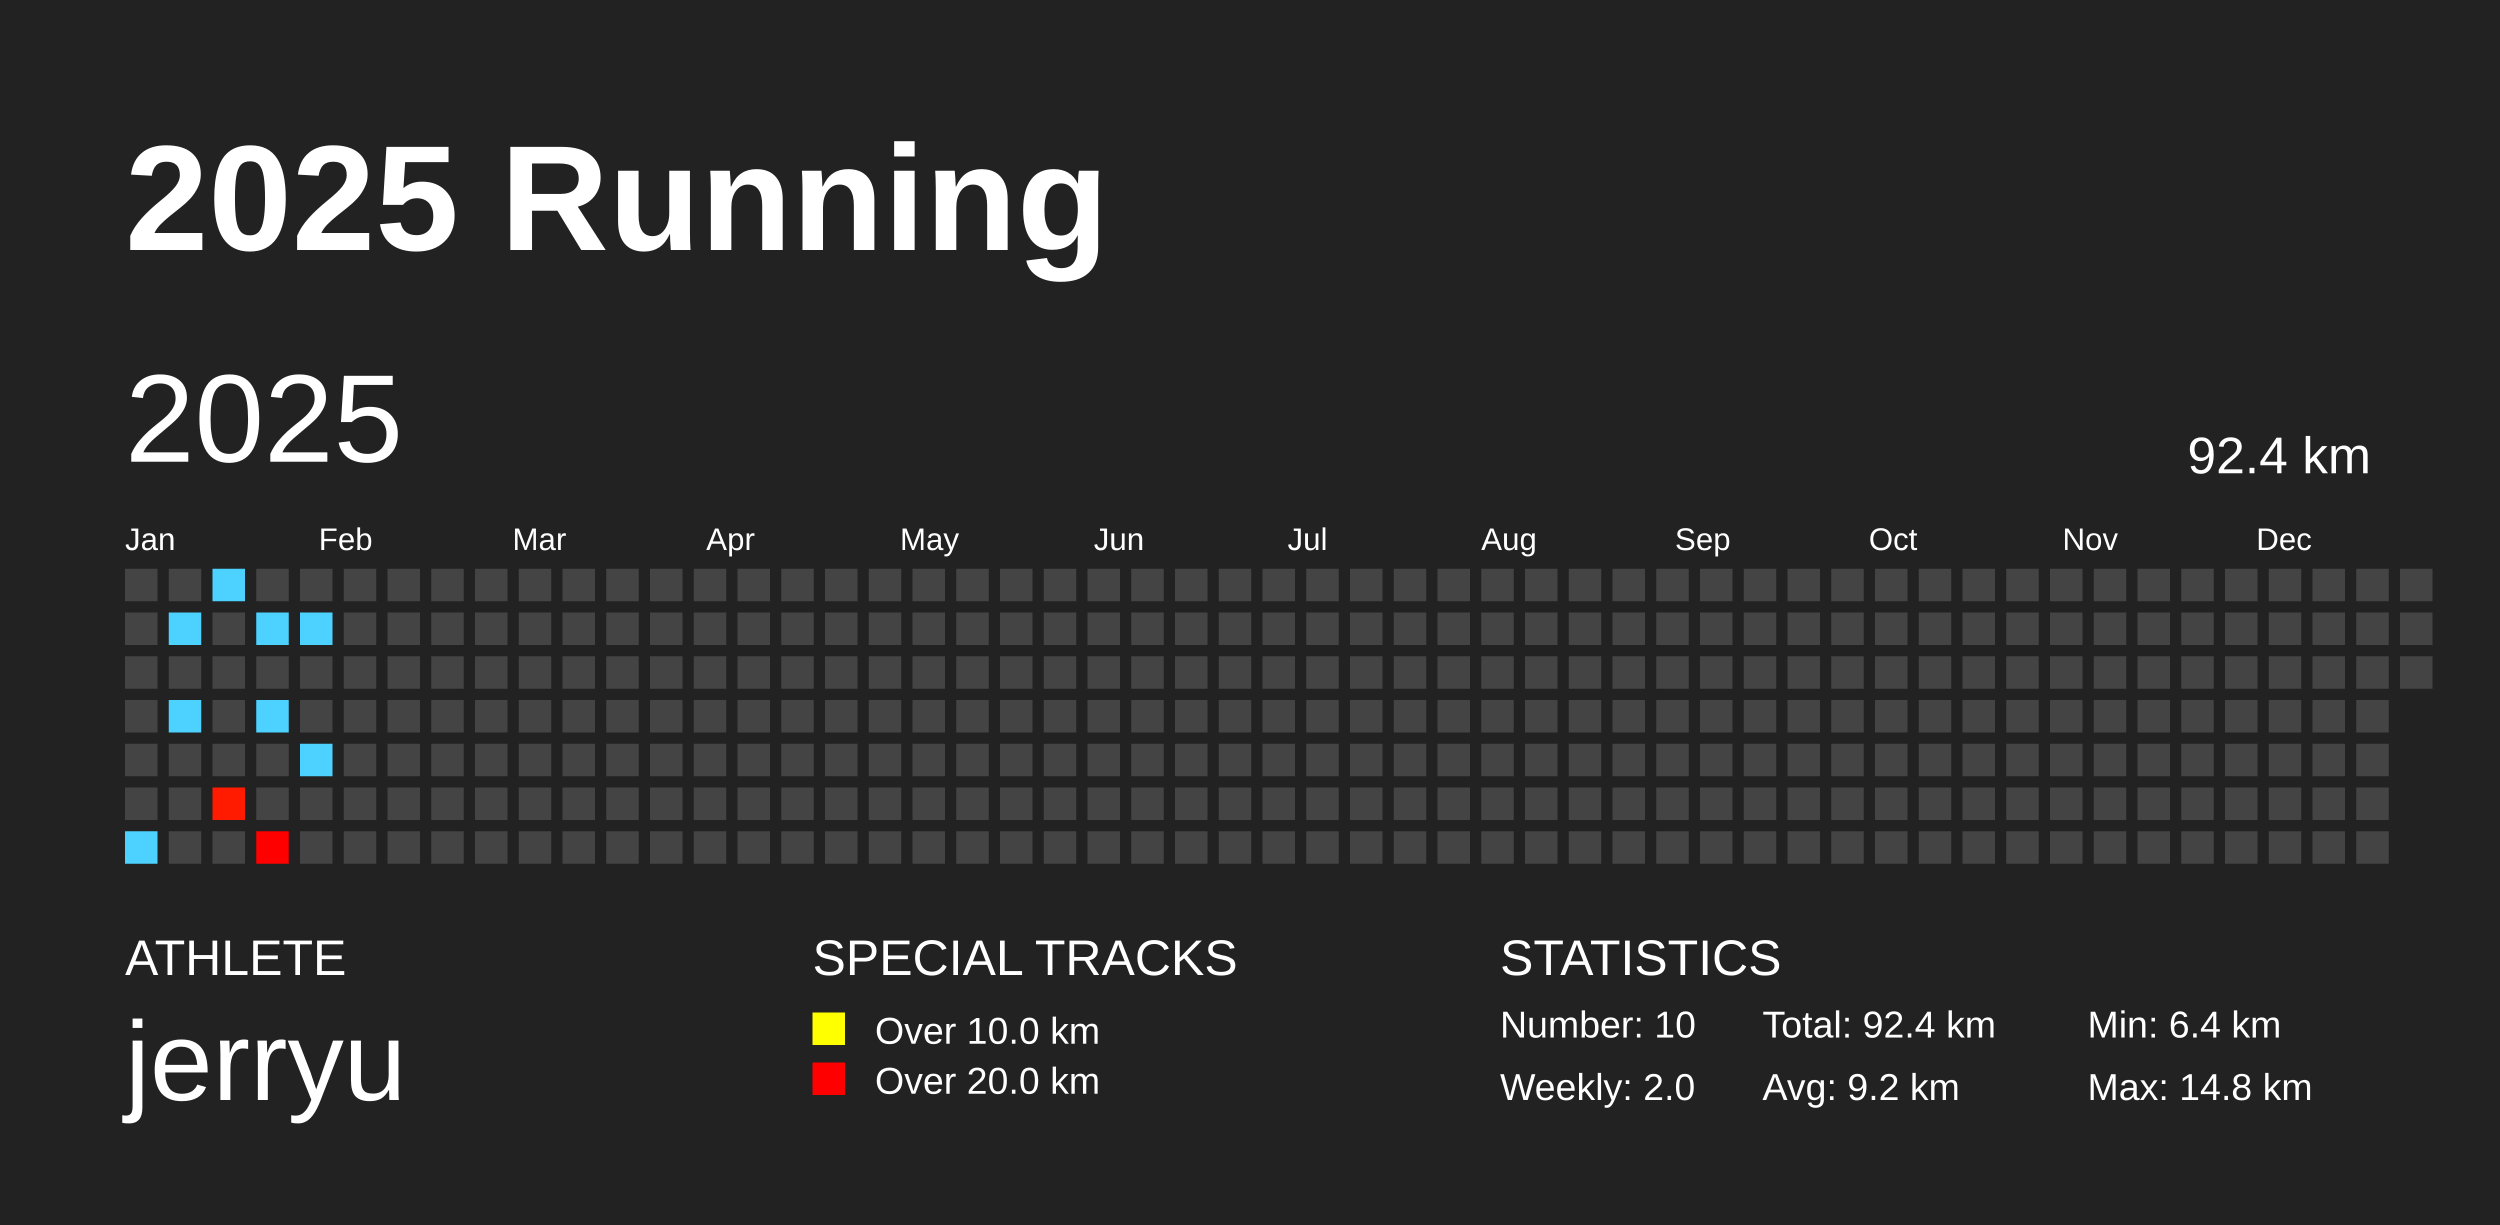
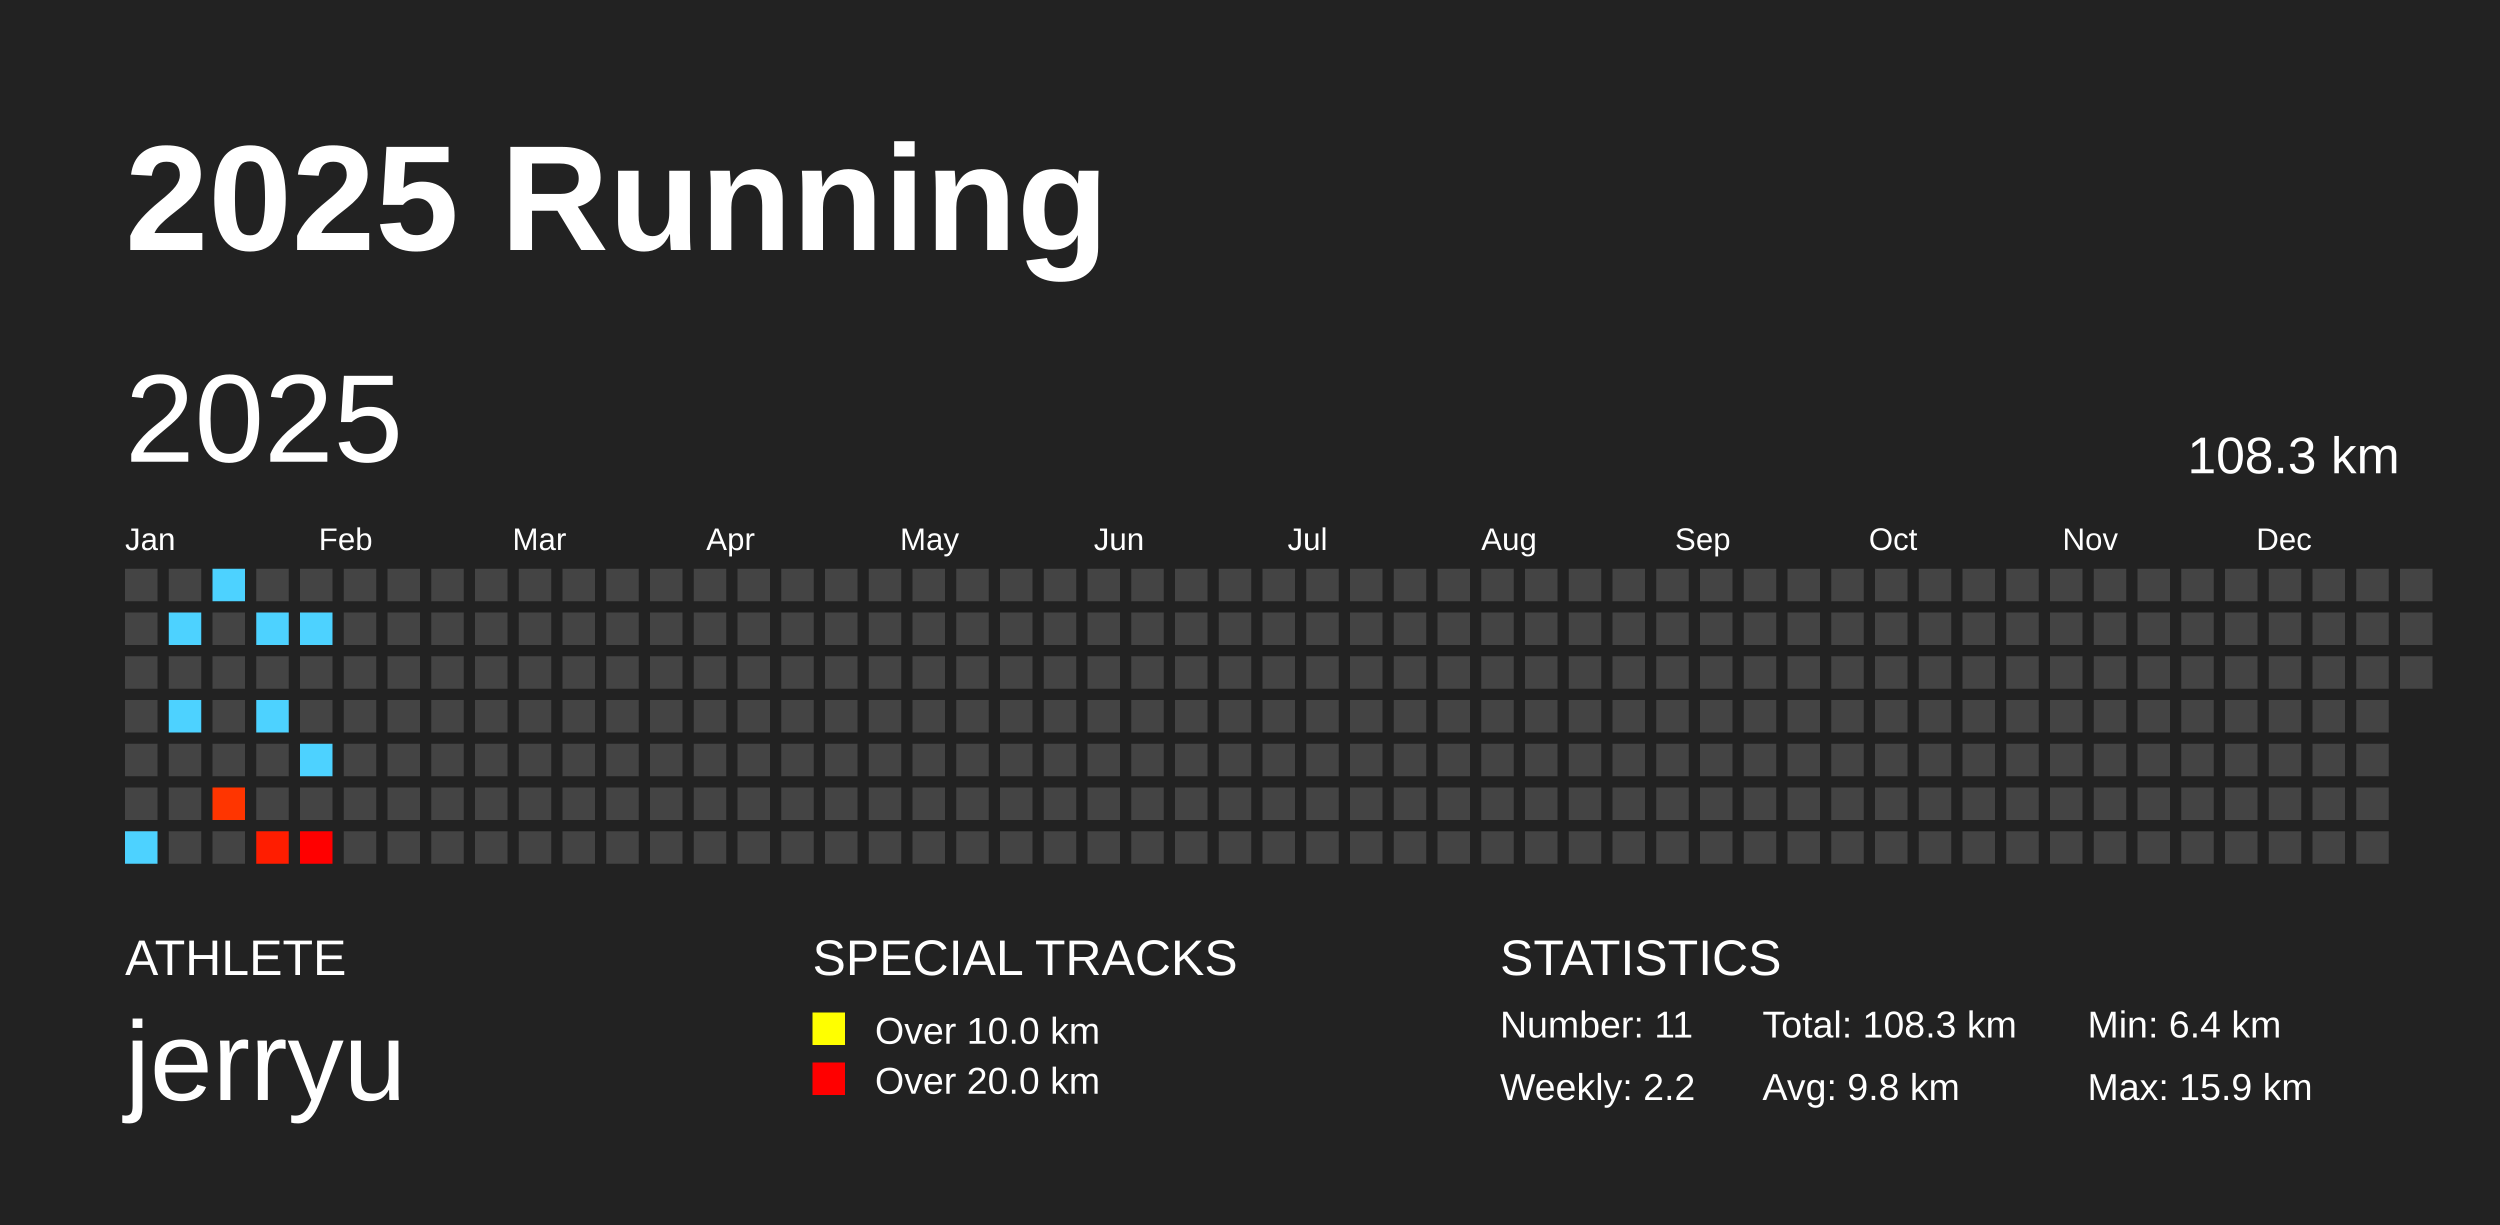
<svg xmlns="http://www.w3.org/2000/svg" baseProfile="full" height="98mm" version="1.1" viewBox="0,0,200,98" width="200mm">
  <defs />
  <rect fill="#222222" height="98" width="200" x="0" y="0" />
  <text fill="#FFFFFF" style="font-size:12px; font-family:Arial; font-weight:bold;" x="10" y="20">2025 Running</text>
  <text fill="#FFFFFF" style="font-size:4px; font-family:Arial" x="10" y="78">ATHLETE</text>
  <text fill="#FFFFFF" style="font-size:9px; font-family:Arial" x="10" y="88">jerryu</text>
  <text fill="#FFFFFF" style="font-size:4px; font-family:Arial" x="65" y="78">SPECIAL TRACKS</text>
  <rect fill="yellow" height="2.6" width="2.6" x="65" y="81" />
  <text fill="#FFFFFF" style="font-size:3px; font-family:Arial" x="70" y="83.5">Over 10.0 km</text>
  <rect fill="red" height="2.6" width="2.6" x="65" y="85" />
  <text fill="#FFFFFF" style="font-size:3px; font-family:Arial" x="70" y="87.5">Over 20.0 km</text>
  <text fill="#FFFFFF" style="font-size:4px; font-family:Arial" x="120" y="78">STATISTICS</text>
-   <text fill="#FFFFFF" style="font-size:3px; font-family:Arial" x="120" y="83">Number: 10</text>
-   <text fill="#FFFFFF" style="font-size:3px; font-family:Arial" x="120" y="88">Weekly: 2.0</text>
-   <text fill="#FFFFFF" style="font-size:3px; font-family:Arial" x="141" y="83">Total: 92.4 km</text>
-   <text fill="#FFFFFF" style="font-size:3px; font-family:Arial" x="141" y="88">Avg: 9.2 km</text>
+   <text fill="#FFFFFF" style="font-size:3px; font-family:Arial" x="120" y="83">Number: 11</text>
+   <text fill="#FFFFFF" style="font-size:3px; font-family:Arial" x="120" y="88">Weekly: 2.2</text>
+   <text fill="#FFFFFF" style="font-size:3px; font-family:Arial" x="141" y="83">Total: 108.3 km</text>
+   <text fill="#FFFFFF" style="font-size:3px; font-family:Arial" x="141" y="88">Avg: 9.8 km</text>
  <text fill="#FFFFFF" style="font-size:3px; font-family:Arial" x="167" y="83">Min: 6.4 km</text>
-   <text fill="#FFFFFF" style="font-size:3px; font-family:Arial" x="167" y="88">Max: 14.8 km</text>
+   <text fill="#FFFFFF" style="font-size:3px; font-family:Arial" x="167" y="88">Max: 15.9 km</text>
  <text dominant-baseline="hanging" fill="#FFFFFF" style="font-size:10.0px; font-family:Arial;" x="10" y="30">2025</text>
-   <text dominant-baseline="hanging" fill="#FFFFFF" style="font-size:4.125px; font-family:Arial;" x="175" y="35">92.4 km</text>
+   <text dominant-baseline="hanging" fill="#FFFFFF" style="font-size:4.125px; font-family:Arial;" x="175" y="35">108.3 km</text>
  <text fill="#FFFFFF" style="font-size:2.5px; font-family:Arial" x="10.0" y="44">Jan</text>
  <text fill="#FFFFFF" style="font-size:2.5px; font-family:Arial" x="25.5" y="44">Feb</text>
  <text fill="#FFFFFF" style="font-size:2.5px; font-family:Arial" x="41.0" y="44">Mar</text>
  <text fill="#FFFFFF" style="font-size:2.5px; font-family:Arial" x="56.5" y="44">Apr</text>
  <text fill="#FFFFFF" style="font-size:2.5px; font-family:Arial" x="72.0" y="44">May</text>
  <text fill="#FFFFFF" style="font-size:2.5px; font-family:Arial" x="87.5" y="44">Jun</text>
  <text fill="#FFFFFF" style="font-size:2.5px; font-family:Arial" x="103.0" y="44">Jul</text>
  <text fill="#FFFFFF" style="font-size:2.5px; font-family:Arial" x="118.5" y="44">Aug</text>
  <text fill="#FFFFFF" style="font-size:2.5px; font-family:Arial" x="134.0" y="44">Sep</text>
  <text fill="#FFFFFF" style="font-size:2.5px; font-family:Arial" x="149.5" y="44">Oct</text>
  <text fill="#FFFFFF" style="font-size:2.5px; font-family:Arial" x="165.0" y="44">Nov</text>
  <text fill="#FFFFFF" style="font-size:2.5px; font-family:Arial" x="180.5" y="44">Dec</text>
  <rect fill="#444444" height="2.6" width="2.6" x="10.0" y="45.5" />
  <rect fill="#444444" height="2.6" width="2.6" x="10.0" y="49.0" />
  <rect fill="#444444" height="2.6" width="2.6" x="10.0" y="52.5" />
  <rect fill="#444444" height="2.6" width="2.6" x="10.0" y="56.0" />
  <rect fill="#444444" height="2.6" width="2.6" x="10.0" y="59.5" />
  <rect fill="#444444" height="2.6" width="2.6" x="10.0" y="63.0" />
  <rect fill="#4dd2ff" height="2.6" width="2.6" x="10.0" y="66.5" />
  <rect fill="#444444" height="2.6" width="2.6" x="13.5" y="45.5" />
  <rect fill="#4dd2ff" height="2.6" width="2.6" x="13.5" y="49.0" />
  <rect fill="#444444" height="2.6" width="2.6" x="13.5" y="52.5" />
  <rect fill="#4dd2ff" height="2.6" width="2.6" x="13.5" y="56.0" />
  <rect fill="#444444" height="2.6" width="2.6" x="13.5" y="59.5" />
  <rect fill="#444444" height="2.6" width="2.6" x="13.5" y="63.0" />
  <rect fill="#444444" height="2.6" width="2.6" x="13.5" y="66.5" />
  <rect fill="#4dd2ff" height="2.6" width="2.6" x="17.0" y="45.5" />
  <rect fill="#444444" height="2.6" width="2.6" x="17.0" y="49.0" />
  <rect fill="#444444" height="2.6" width="2.6" x="17.0" y="52.5" />
  <rect fill="#444444" height="2.6" width="2.6" x="17.0" y="56.0" />
  <rect fill="#444444" height="2.6" width="2.6" x="17.0" y="59.5" />
-   <rect fill="#ff1b00" height="2.6" width="2.6" x="17.0" y="63.0" />
+   <rect fill="#ff3500" height="2.6" width="2.6" x="17.0" y="63.0" />
  <rect fill="#444444" height="2.6" width="2.6" x="17.0" y="66.5" />
  <rect fill="#444444" height="2.6" width="2.6" x="20.5" y="45.5" />
  <rect fill="#4dd2ff" height="2.6" width="2.6" x="20.5" y="49.0" />
  <rect fill="#444444" height="2.6" width="2.6" x="20.5" y="52.5" />
  <rect fill="#4dd2ff" height="2.6" width="2.6" x="20.5" y="56.0" />
  <rect fill="#444444" height="2.6" width="2.6" x="20.5" y="59.5" />
  <rect fill="#444444" height="2.6" width="2.6" x="20.5" y="63.0" />
-   <rect fill="#ff0000" height="2.6" width="2.6" x="20.5" y="66.5" />
+   <rect fill="#ff1d00" height="2.6" width="2.6" x="20.5" y="66.5" />
  <rect fill="#444444" height="2.6" width="2.6" x="24.0" y="45.5" />
  <rect fill="#4dd2ff" height="2.6" width="2.6" x="24.0" y="49.0" />
  <rect fill="#444444" height="2.6" width="2.6" x="24.0" y="52.5" />
  <rect fill="#444444" height="2.6" width="2.6" x="24.0" y="56.0" />
  <rect fill="#4dd2ff" height="2.6" width="2.6" x="24.0" y="59.5" />
  <rect fill="#444444" height="2.6" width="2.6" x="24.0" y="63.0" />
-   <rect fill="#444444" height="2.6" width="2.6" x="24.0" y="66.5" />
+   <rect fill="#ff0000" height="2.6" width="2.6" x="24.0" y="66.5" />
  <rect fill="#444444" height="2.6" width="2.6" x="27.5" y="45.5" />
  <rect fill="#444444" height="2.6" width="2.6" x="27.5" y="49.0" />
  <rect fill="#444444" height="2.6" width="2.6" x="27.5" y="52.5" />
  <rect fill="#444444" height="2.6" width="2.6" x="27.5" y="56.0" />
  <rect fill="#444444" height="2.6" width="2.6" x="27.5" y="59.5" />
  <rect fill="#444444" height="2.6" width="2.6" x="27.5" y="63.0" />
  <rect fill="#444444" height="2.6" width="2.6" x="27.5" y="66.5" />
  <rect fill="#444444" height="2.6" width="2.6" x="31.0" y="45.5" />
  <rect fill="#444444" height="2.6" width="2.6" x="31.0" y="49.0" />
  <rect fill="#444444" height="2.6" width="2.6" x="31.0" y="52.5" />
  <rect fill="#444444" height="2.6" width="2.6" x="31.0" y="56.0" />
  <rect fill="#444444" height="2.6" width="2.6" x="31.0" y="59.5" />
  <rect fill="#444444" height="2.6" width="2.6" x="31.0" y="63.0" />
  <rect fill="#444444" height="2.6" width="2.6" x="31.0" y="66.5" />
  <rect fill="#444444" height="2.6" width="2.6" x="34.5" y="45.5" />
  <rect fill="#444444" height="2.6" width="2.6" x="34.5" y="49.0" />
  <rect fill="#444444" height="2.6" width="2.6" x="34.5" y="52.5" />
  <rect fill="#444444" height="2.6" width="2.6" x="34.5" y="56.0" />
  <rect fill="#444444" height="2.6" width="2.6" x="34.5" y="59.5" />
  <rect fill="#444444" height="2.6" width="2.6" x="34.5" y="63.0" />
  <rect fill="#444444" height="2.6" width="2.6" x="34.5" y="66.5" />
  <rect fill="#444444" height="2.6" width="2.6" x="38.0" y="45.5" />
  <rect fill="#444444" height="2.6" width="2.6" x="38.0" y="49.0" />
  <rect fill="#444444" height="2.6" width="2.6" x="38.0" y="52.5" />
  <rect fill="#444444" height="2.6" width="2.6" x="38.0" y="56.0" />
  <rect fill="#444444" height="2.6" width="2.6" x="38.0" y="59.5" />
  <rect fill="#444444" height="2.6" width="2.6" x="38.0" y="63.0" />
  <rect fill="#444444" height="2.6" width="2.6" x="38.0" y="66.5" />
  <rect fill="#444444" height="2.6" width="2.6" x="41.5" y="45.5" />
  <rect fill="#444444" height="2.6" width="2.6" x="41.5" y="49.0" />
  <rect fill="#444444" height="2.6" width="2.6" x="41.5" y="52.5" />
  <rect fill="#444444" height="2.6" width="2.6" x="41.5" y="56.0" />
  <rect fill="#444444" height="2.6" width="2.6" x="41.5" y="59.5" />
  <rect fill="#444444" height="2.6" width="2.6" x="41.5" y="63.0" />
  <rect fill="#444444" height="2.6" width="2.6" x="41.5" y="66.5" />
  <rect fill="#444444" height="2.6" width="2.6" x="45.0" y="45.5" />
  <rect fill="#444444" height="2.6" width="2.6" x="45.0" y="49.0" />
  <rect fill="#444444" height="2.6" width="2.6" x="45.0" y="52.5" />
  <rect fill="#444444" height="2.6" width="2.6" x="45.0" y="56.0" />
  <rect fill="#444444" height="2.6" width="2.6" x="45.0" y="59.5" />
  <rect fill="#444444" height="2.6" width="2.6" x="45.0" y="63.0" />
  <rect fill="#444444" height="2.6" width="2.6" x="45.0" y="66.5" />
  <rect fill="#444444" height="2.6" width="2.6" x="48.5" y="45.5" />
  <rect fill="#444444" height="2.6" width="2.6" x="48.5" y="49.0" />
  <rect fill="#444444" height="2.6" width="2.6" x="48.5" y="52.5" />
  <rect fill="#444444" height="2.6" width="2.6" x="48.5" y="56.0" />
  <rect fill="#444444" height="2.6" width="2.6" x="48.5" y="59.5" />
  <rect fill="#444444" height="2.6" width="2.6" x="48.5" y="63.0" />
  <rect fill="#444444" height="2.6" width="2.6" x="48.5" y="66.5" />
  <rect fill="#444444" height="2.6" width="2.6" x="52.0" y="45.5" />
  <rect fill="#444444" height="2.6" width="2.6" x="52.0" y="49.0" />
  <rect fill="#444444" height="2.6" width="2.6" x="52.0" y="52.5" />
  <rect fill="#444444" height="2.6" width="2.6" x="52.0" y="56.0" />
  <rect fill="#444444" height="2.6" width="2.6" x="52.0" y="59.5" />
  <rect fill="#444444" height="2.6" width="2.6" x="52.0" y="63.0" />
  <rect fill="#444444" height="2.6" width="2.6" x="52.0" y="66.5" />
  <rect fill="#444444" height="2.6" width="2.6" x="55.5" y="45.5" />
  <rect fill="#444444" height="2.6" width="2.6" x="55.5" y="49.0" />
  <rect fill="#444444" height="2.6" width="2.6" x="55.5" y="52.5" />
  <rect fill="#444444" height="2.6" width="2.6" x="55.5" y="56.0" />
  <rect fill="#444444" height="2.6" width="2.6" x="55.5" y="59.5" />
  <rect fill="#444444" height="2.6" width="2.6" x="55.5" y="63.0" />
  <rect fill="#444444" height="2.6" width="2.6" x="55.5" y="66.5" />
  <rect fill="#444444" height="2.6" width="2.6" x="59.0" y="45.5" />
  <rect fill="#444444" height="2.6" width="2.6" x="59.0" y="49.0" />
  <rect fill="#444444" height="2.6" width="2.6" x="59.0" y="52.5" />
  <rect fill="#444444" height="2.6" width="2.6" x="59.0" y="56.0" />
  <rect fill="#444444" height="2.6" width="2.6" x="59.0" y="59.5" />
  <rect fill="#444444" height="2.6" width="2.6" x="59.0" y="63.0" />
  <rect fill="#444444" height="2.6" width="2.6" x="59.0" y="66.5" />
  <rect fill="#444444" height="2.6" width="2.6" x="62.5" y="45.5" />
  <rect fill="#444444" height="2.6" width="2.6" x="62.5" y="49.0" />
  <rect fill="#444444" height="2.6" width="2.6" x="62.5" y="52.5" />
  <rect fill="#444444" height="2.6" width="2.6" x="62.5" y="56.0" />
  <rect fill="#444444" height="2.6" width="2.6" x="62.5" y="59.5" />
  <rect fill="#444444" height="2.6" width="2.6" x="62.5" y="63.0" />
  <rect fill="#444444" height="2.6" width="2.6" x="62.5" y="66.5" />
  <rect fill="#444444" height="2.6" width="2.6" x="66.0" y="45.5" />
  <rect fill="#444444" height="2.6" width="2.6" x="66.0" y="49.0" />
  <rect fill="#444444" height="2.6" width="2.6" x="66.0" y="52.5" />
  <rect fill="#444444" height="2.6" width="2.6" x="66.0" y="56.0" />
  <rect fill="#444444" height="2.6" width="2.6" x="66.0" y="59.5" />
  <rect fill="#444444" height="2.6" width="2.6" x="66.0" y="63.0" />
  <rect fill="#444444" height="2.6" width="2.6" x="66.0" y="66.5" />
  <rect fill="#444444" height="2.6" width="2.6" x="69.5" y="45.5" />
  <rect fill="#444444" height="2.6" width="2.6" x="69.5" y="49.0" />
  <rect fill="#444444" height="2.6" width="2.6" x="69.5" y="52.5" />
  <rect fill="#444444" height="2.6" width="2.6" x="69.5" y="56.0" />
  <rect fill="#444444" height="2.6" width="2.6" x="69.5" y="59.5" />
  <rect fill="#444444" height="2.6" width="2.6" x="69.5" y="63.0" />
  <rect fill="#444444" height="2.6" width="2.6" x="69.5" y="66.5" />
  <rect fill="#444444" height="2.6" width="2.6" x="73.0" y="45.5" />
  <rect fill="#444444" height="2.6" width="2.6" x="73.0" y="49.0" />
  <rect fill="#444444" height="2.6" width="2.6" x="73.0" y="52.5" />
  <rect fill="#444444" height="2.6" width="2.6" x="73.0" y="56.0" />
  <rect fill="#444444" height="2.6" width="2.6" x="73.0" y="59.5" />
  <rect fill="#444444" height="2.6" width="2.6" x="73.0" y="63.0" />
  <rect fill="#444444" height="2.6" width="2.6" x="73.0" y="66.5" />
  <rect fill="#444444" height="2.6" width="2.6" x="76.5" y="45.5" />
  <rect fill="#444444" height="2.6" width="2.6" x="76.5" y="49.0" />
  <rect fill="#444444" height="2.6" width="2.6" x="76.5" y="52.5" />
  <rect fill="#444444" height="2.6" width="2.6" x="76.5" y="56.0" />
  <rect fill="#444444" height="2.6" width="2.6" x="76.5" y="59.5" />
  <rect fill="#444444" height="2.6" width="2.6" x="76.5" y="63.0" />
  <rect fill="#444444" height="2.6" width="2.6" x="76.5" y="66.5" />
  <rect fill="#444444" height="2.6" width="2.6" x="80.0" y="45.5" />
  <rect fill="#444444" height="2.6" width="2.6" x="80.0" y="49.0" />
  <rect fill="#444444" height="2.6" width="2.6" x="80.0" y="52.5" />
  <rect fill="#444444" height="2.6" width="2.6" x="80.0" y="56.0" />
  <rect fill="#444444" height="2.6" width="2.6" x="80.0" y="59.5" />
  <rect fill="#444444" height="2.6" width="2.6" x="80.0" y="63.0" />
  <rect fill="#444444" height="2.6" width="2.6" x="80.0" y="66.5" />
  <rect fill="#444444" height="2.6" width="2.6" x="83.5" y="45.5" />
  <rect fill="#444444" height="2.6" width="2.6" x="83.5" y="49.0" />
  <rect fill="#444444" height="2.6" width="2.6" x="83.5" y="52.5" />
  <rect fill="#444444" height="2.6" width="2.6" x="83.5" y="56.0" />
  <rect fill="#444444" height="2.6" width="2.6" x="83.5" y="59.5" />
  <rect fill="#444444" height="2.6" width="2.6" x="83.5" y="63.0" />
  <rect fill="#444444" height="2.6" width="2.6" x="83.5" y="66.5" />
  <rect fill="#444444" height="2.6" width="2.6" x="87.0" y="45.5" />
  <rect fill="#444444" height="2.6" width="2.6" x="87.0" y="49.0" />
  <rect fill="#444444" height="2.6" width="2.6" x="87.0" y="52.5" />
  <rect fill="#444444" height="2.6" width="2.6" x="87.0" y="56.0" />
  <rect fill="#444444" height="2.6" width="2.6" x="87.0" y="59.5" />
  <rect fill="#444444" height="2.6" width="2.6" x="87.0" y="63.0" />
  <rect fill="#444444" height="2.6" width="2.6" x="87.0" y="66.5" />
  <rect fill="#444444" height="2.6" width="2.6" x="90.5" y="45.5" />
  <rect fill="#444444" height="2.6" width="2.6" x="90.5" y="49.0" />
  <rect fill="#444444" height="2.6" width="2.6" x="90.5" y="52.5" />
  <rect fill="#444444" height="2.6" width="2.6" x="90.5" y="56.0" />
  <rect fill="#444444" height="2.6" width="2.6" x="90.5" y="59.5" />
  <rect fill="#444444" height="2.6" width="2.6" x="90.5" y="63.0" />
  <rect fill="#444444" height="2.6" width="2.6" x="90.5" y="66.5" />
  <rect fill="#444444" height="2.6" width="2.6" x="94.0" y="45.5" />
  <rect fill="#444444" height="2.6" width="2.6" x="94.0" y="49.0" />
  <rect fill="#444444" height="2.6" width="2.6" x="94.0" y="52.5" />
  <rect fill="#444444" height="2.6" width="2.6" x="94.0" y="56.0" />
  <rect fill="#444444" height="2.6" width="2.6" x="94.0" y="59.5" />
  <rect fill="#444444" height="2.6" width="2.6" x="94.0" y="63.0" />
  <rect fill="#444444" height="2.6" width="2.6" x="94.0" y="66.5" />
  <rect fill="#444444" height="2.6" width="2.6" x="97.5" y="45.5" />
  <rect fill="#444444" height="2.6" width="2.6" x="97.5" y="49.0" />
  <rect fill="#444444" height="2.6" width="2.6" x="97.5" y="52.5" />
  <rect fill="#444444" height="2.6" width="2.6" x="97.5" y="56.0" />
  <rect fill="#444444" height="2.6" width="2.6" x="97.5" y="59.5" />
  <rect fill="#444444" height="2.6" width="2.6" x="97.5" y="63.0" />
  <rect fill="#444444" height="2.6" width="2.6" x="97.5" y="66.5" />
  <rect fill="#444444" height="2.6" width="2.6" x="101.0" y="45.5" />
  <rect fill="#444444" height="2.6" width="2.6" x="101.0" y="49.0" />
  <rect fill="#444444" height="2.6" width="2.6" x="101.0" y="52.5" />
  <rect fill="#444444" height="2.6" width="2.6" x="101.0" y="56.0" />
  <rect fill="#444444" height="2.6" width="2.6" x="101.0" y="59.5" />
  <rect fill="#444444" height="2.6" width="2.6" x="101.0" y="63.0" />
  <rect fill="#444444" height="2.6" width="2.6" x="101.0" y="66.5" />
  <rect fill="#444444" height="2.6" width="2.6" x="104.5" y="45.5" />
  <rect fill="#444444" height="2.6" width="2.6" x="104.5" y="49.0" />
  <rect fill="#444444" height="2.6" width="2.6" x="104.5" y="52.5" />
  <rect fill="#444444" height="2.6" width="2.6" x="104.5" y="56.0" />
  <rect fill="#444444" height="2.6" width="2.6" x="104.5" y="59.5" />
  <rect fill="#444444" height="2.6" width="2.6" x="104.5" y="63.0" />
  <rect fill="#444444" height="2.6" width="2.6" x="104.5" y="66.5" />
  <rect fill="#444444" height="2.6" width="2.6" x="108.0" y="45.5" />
  <rect fill="#444444" height="2.6" width="2.6" x="108.0" y="49.0" />
  <rect fill="#444444" height="2.6" width="2.6" x="108.0" y="52.5" />
  <rect fill="#444444" height="2.6" width="2.6" x="108.0" y="56.0" />
  <rect fill="#444444" height="2.6" width="2.6" x="108.0" y="59.5" />
  <rect fill="#444444" height="2.6" width="2.6" x="108.0" y="63.0" />
  <rect fill="#444444" height="2.6" width="2.6" x="108.0" y="66.5" />
  <rect fill="#444444" height="2.6" width="2.6" x="111.5" y="45.5" />
  <rect fill="#444444" height="2.6" width="2.6" x="111.5" y="49.0" />
  <rect fill="#444444" height="2.6" width="2.6" x="111.5" y="52.5" />
  <rect fill="#444444" height="2.6" width="2.6" x="111.5" y="56.0" />
  <rect fill="#444444" height="2.6" width="2.6" x="111.5" y="59.5" />
  <rect fill="#444444" height="2.6" width="2.6" x="111.5" y="63.0" />
  <rect fill="#444444" height="2.6" width="2.6" x="111.5" y="66.5" />
  <rect fill="#444444" height="2.6" width="2.6" x="115.0" y="45.5" />
  <rect fill="#444444" height="2.6" width="2.6" x="115.0" y="49.0" />
  <rect fill="#444444" height="2.6" width="2.6" x="115.0" y="52.5" />
  <rect fill="#444444" height="2.6" width="2.6" x="115.0" y="56.0" />
  <rect fill="#444444" height="2.6" width="2.6" x="115.0" y="59.5" />
  <rect fill="#444444" height="2.6" width="2.6" x="115.0" y="63.0" />
  <rect fill="#444444" height="2.6" width="2.6" x="115.0" y="66.5" />
  <rect fill="#444444" height="2.6" width="2.6" x="118.5" y="45.5" />
  <rect fill="#444444" height="2.6" width="2.6" x="118.5" y="49.0" />
  <rect fill="#444444" height="2.6" width="2.6" x="118.5" y="52.5" />
  <rect fill="#444444" height="2.6" width="2.6" x="118.5" y="56.0" />
  <rect fill="#444444" height="2.6" width="2.6" x="118.5" y="59.5" />
  <rect fill="#444444" height="2.6" width="2.6" x="118.5" y="63.0" />
  <rect fill="#444444" height="2.6" width="2.6" x="118.5" y="66.5" />
  <rect fill="#444444" height="2.6" width="2.6" x="122.0" y="45.5" />
  <rect fill="#444444" height="2.6" width="2.6" x="122.0" y="49.0" />
  <rect fill="#444444" height="2.6" width="2.6" x="122.0" y="52.5" />
  <rect fill="#444444" height="2.6" width="2.6" x="122.0" y="56.0" />
  <rect fill="#444444" height="2.6" width="2.6" x="122.0" y="59.5" />
  <rect fill="#444444" height="2.6" width="2.6" x="122.0" y="63.0" />
  <rect fill="#444444" height="2.6" width="2.6" x="122.0" y="66.5" />
  <rect fill="#444444" height="2.6" width="2.6" x="125.5" y="45.5" />
  <rect fill="#444444" height="2.6" width="2.6" x="125.5" y="49.0" />
  <rect fill="#444444" height="2.6" width="2.6" x="125.5" y="52.5" />
  <rect fill="#444444" height="2.6" width="2.6" x="125.5" y="56.0" />
  <rect fill="#444444" height="2.6" width="2.6" x="125.5" y="59.5" />
  <rect fill="#444444" height="2.6" width="2.6" x="125.5" y="63.0" />
  <rect fill="#444444" height="2.6" width="2.6" x="125.5" y="66.5" />
  <rect fill="#444444" height="2.6" width="2.6" x="129.0" y="45.5" />
  <rect fill="#444444" height="2.6" width="2.6" x="129.0" y="49.0" />
  <rect fill="#444444" height="2.6" width="2.6" x="129.0" y="52.5" />
  <rect fill="#444444" height="2.6" width="2.6" x="129.0" y="56.0" />
  <rect fill="#444444" height="2.6" width="2.6" x="129.0" y="59.5" />
  <rect fill="#444444" height="2.6" width="2.6" x="129.0" y="63.0" />
  <rect fill="#444444" height="2.6" width="2.6" x="129.0" y="66.5" />
  <rect fill="#444444" height="2.6" width="2.6" x="132.5" y="45.5" />
  <rect fill="#444444" height="2.6" width="2.6" x="132.5" y="49.0" />
  <rect fill="#444444" height="2.6" width="2.6" x="132.5" y="52.5" />
  <rect fill="#444444" height="2.6" width="2.6" x="132.5" y="56.0" />
  <rect fill="#444444" height="2.6" width="2.6" x="132.5" y="59.5" />
  <rect fill="#444444" height="2.6" width="2.6" x="132.5" y="63.0" />
  <rect fill="#444444" height="2.6" width="2.6" x="132.5" y="66.5" />
  <rect fill="#444444" height="2.6" width="2.6" x="136.0" y="45.5" />
  <rect fill="#444444" height="2.6" width="2.6" x="136.0" y="49.0" />
  <rect fill="#444444" height="2.6" width="2.6" x="136.0" y="52.5" />
  <rect fill="#444444" height="2.6" width="2.6" x="136.0" y="56.0" />
  <rect fill="#444444" height="2.6" width="2.6" x="136.0" y="59.5" />
  <rect fill="#444444" height="2.6" width="2.6" x="136.0" y="63.0" />
  <rect fill="#444444" height="2.6" width="2.6" x="136.0" y="66.5" />
  <rect fill="#444444" height="2.6" width="2.6" x="139.5" y="45.5" />
  <rect fill="#444444" height="2.6" width="2.6" x="139.5" y="49.0" />
  <rect fill="#444444" height="2.6" width="2.6" x="139.5" y="52.5" />
  <rect fill="#444444" height="2.6" width="2.6" x="139.5" y="56.0" />
  <rect fill="#444444" height="2.6" width="2.6" x="139.5" y="59.5" />
  <rect fill="#444444" height="2.6" width="2.6" x="139.5" y="63.0" />
  <rect fill="#444444" height="2.6" width="2.6" x="139.5" y="66.5" />
  <rect fill="#444444" height="2.6" width="2.6" x="143.0" y="45.5" />
  <rect fill="#444444" height="2.6" width="2.6" x="143.0" y="49.0" />
  <rect fill="#444444" height="2.6" width="2.6" x="143.0" y="52.5" />
  <rect fill="#444444" height="2.6" width="2.6" x="143.0" y="56.0" />
  <rect fill="#444444" height="2.6" width="2.6" x="143.0" y="59.5" />
  <rect fill="#444444" height="2.6" width="2.6" x="143.0" y="63.0" />
  <rect fill="#444444" height="2.6" width="2.6" x="143.0" y="66.5" />
  <rect fill="#444444" height="2.6" width="2.6" x="146.5" y="45.5" />
  <rect fill="#444444" height="2.6" width="2.6" x="146.5" y="49.0" />
  <rect fill="#444444" height="2.6" width="2.6" x="146.5" y="52.5" />
  <rect fill="#444444" height="2.6" width="2.6" x="146.5" y="56.0" />
  <rect fill="#444444" height="2.6" width="2.6" x="146.5" y="59.5" />
  <rect fill="#444444" height="2.6" width="2.6" x="146.5" y="63.0" />
  <rect fill="#444444" height="2.6" width="2.6" x="146.5" y="66.5" />
  <rect fill="#444444" height="2.6" width="2.6" x="150.0" y="45.5" />
  <rect fill="#444444" height="2.6" width="2.6" x="150.0" y="49.0" />
  <rect fill="#444444" height="2.6" width="2.6" x="150.0" y="52.5" />
  <rect fill="#444444" height="2.6" width="2.6" x="150.0" y="56.0" />
  <rect fill="#444444" height="2.6" width="2.6" x="150.0" y="59.5" />
  <rect fill="#444444" height="2.6" width="2.6" x="150.0" y="63.0" />
  <rect fill="#444444" height="2.6" width="2.6" x="150.0" y="66.5" />
  <rect fill="#444444" height="2.6" width="2.6" x="153.5" y="45.5" />
  <rect fill="#444444" height="2.6" width="2.6" x="153.5" y="49.0" />
  <rect fill="#444444" height="2.6" width="2.6" x="153.5" y="52.5" />
  <rect fill="#444444" height="2.6" width="2.6" x="153.5" y="56.0" />
  <rect fill="#444444" height="2.6" width="2.6" x="153.5" y="59.5" />
  <rect fill="#444444" height="2.6" width="2.6" x="153.5" y="63.0" />
  <rect fill="#444444" height="2.6" width="2.6" x="153.5" y="66.5" />
  <rect fill="#444444" height="2.6" width="2.6" x="157.0" y="45.5" />
  <rect fill="#444444" height="2.6" width="2.6" x="157.0" y="49.0" />
  <rect fill="#444444" height="2.6" width="2.6" x="157.0" y="52.5" />
  <rect fill="#444444" height="2.6" width="2.6" x="157.0" y="56.0" />
  <rect fill="#444444" height="2.6" width="2.6" x="157.0" y="59.5" />
  <rect fill="#444444" height="2.6" width="2.6" x="157.0" y="63.0" />
  <rect fill="#444444" height="2.6" width="2.6" x="157.0" y="66.5" />
  <rect fill="#444444" height="2.6" width="2.6" x="160.5" y="45.5" />
  <rect fill="#444444" height="2.6" width="2.6" x="160.5" y="49.0" />
  <rect fill="#444444" height="2.6" width="2.6" x="160.5" y="52.5" />
  <rect fill="#444444" height="2.6" width="2.6" x="160.5" y="56.0" />
  <rect fill="#444444" height="2.6" width="2.6" x="160.5" y="59.5" />
  <rect fill="#444444" height="2.6" width="2.6" x="160.5" y="63.0" />
  <rect fill="#444444" height="2.6" width="2.6" x="160.5" y="66.5" />
  <rect fill="#444444" height="2.6" width="2.6" x="164.0" y="45.5" />
  <rect fill="#444444" height="2.6" width="2.6" x="164.0" y="49.0" />
  <rect fill="#444444" height="2.6" width="2.6" x="164.0" y="52.5" />
  <rect fill="#444444" height="2.6" width="2.6" x="164.0" y="56.0" />
  <rect fill="#444444" height="2.6" width="2.6" x="164.0" y="59.5" />
  <rect fill="#444444" height="2.6" width="2.6" x="164.0" y="63.0" />
  <rect fill="#444444" height="2.6" width="2.6" x="164.0" y="66.5" />
  <rect fill="#444444" height="2.6" width="2.6" x="167.5" y="45.5" />
  <rect fill="#444444" height="2.6" width="2.6" x="167.5" y="49.0" />
  <rect fill="#444444" height="2.6" width="2.6" x="167.5" y="52.5" />
  <rect fill="#444444" height="2.6" width="2.6" x="167.5" y="56.0" />
  <rect fill="#444444" height="2.6" width="2.6" x="167.5" y="59.5" />
  <rect fill="#444444" height="2.6" width="2.6" x="167.5" y="63.0" />
  <rect fill="#444444" height="2.6" width="2.6" x="167.5" y="66.5" />
  <rect fill="#444444" height="2.6" width="2.6" x="171.0" y="45.5" />
  <rect fill="#444444" height="2.6" width="2.6" x="171.0" y="49.0" />
  <rect fill="#444444" height="2.6" width="2.6" x="171.0" y="52.5" />
  <rect fill="#444444" height="2.6" width="2.6" x="171.0" y="56.0" />
  <rect fill="#444444" height="2.6" width="2.6" x="171.0" y="59.5" />
  <rect fill="#444444" height="2.6" width="2.6" x="171.0" y="63.0" />
  <rect fill="#444444" height="2.6" width="2.6" x="171.0" y="66.5" />
  <rect fill="#444444" height="2.6" width="2.6" x="174.5" y="45.5" />
  <rect fill="#444444" height="2.6" width="2.6" x="174.5" y="49.0" />
  <rect fill="#444444" height="2.6" width="2.6" x="174.5" y="52.5" />
  <rect fill="#444444" height="2.6" width="2.6" x="174.5" y="56.0" />
  <rect fill="#444444" height="2.6" width="2.6" x="174.5" y="59.5" />
  <rect fill="#444444" height="2.6" width="2.6" x="174.5" y="63.0" />
  <rect fill="#444444" height="2.6" width="2.6" x="174.5" y="66.5" />
  <rect fill="#444444" height="2.6" width="2.6" x="178.0" y="45.5" />
  <rect fill="#444444" height="2.6" width="2.6" x="178.0" y="49.0" />
  <rect fill="#444444" height="2.6" width="2.6" x="178.0" y="52.5" />
  <rect fill="#444444" height="2.6" width="2.6" x="178.0" y="56.0" />
  <rect fill="#444444" height="2.6" width="2.6" x="178.0" y="59.5" />
  <rect fill="#444444" height="2.6" width="2.6" x="178.0" y="63.0" />
  <rect fill="#444444" height="2.6" width="2.6" x="178.0" y="66.5" />
  <rect fill="#444444" height="2.6" width="2.6" x="181.5" y="45.5" />
  <rect fill="#444444" height="2.6" width="2.6" x="181.5" y="49.0" />
  <rect fill="#444444" height="2.6" width="2.6" x="181.5" y="52.5" />
  <rect fill="#444444" height="2.6" width="2.6" x="181.5" y="56.0" />
  <rect fill="#444444" height="2.6" width="2.6" x="181.5" y="59.5" />
  <rect fill="#444444" height="2.6" width="2.6" x="181.5" y="63.0" />
  <rect fill="#444444" height="2.6" width="2.6" x="181.5" y="66.5" />
  <rect fill="#444444" height="2.6" width="2.6" x="185.0" y="45.5" />
  <rect fill="#444444" height="2.6" width="2.6" x="185.0" y="49.0" />
  <rect fill="#444444" height="2.6" width="2.6" x="185.0" y="52.5" />
  <rect fill="#444444" height="2.6" width="2.6" x="185.0" y="56.0" />
  <rect fill="#444444" height="2.6" width="2.6" x="185.0" y="59.5" />
  <rect fill="#444444" height="2.6" width="2.6" x="185.0" y="63.0" />
  <rect fill="#444444" height="2.6" width="2.6" x="185.0" y="66.5" />
  <rect fill="#444444" height="2.6" width="2.6" x="188.5" y="45.5" />
  <rect fill="#444444" height="2.6" width="2.6" x="188.5" y="49.0" />
  <rect fill="#444444" height="2.6" width="2.6" x="188.5" y="52.5" />
  <rect fill="#444444" height="2.6" width="2.6" x="188.5" y="56.0" />
  <rect fill="#444444" height="2.6" width="2.6" x="188.5" y="59.5" />
  <rect fill="#444444" height="2.6" width="2.6" x="188.5" y="63.0" />
  <rect fill="#444444" height="2.6" width="2.6" x="188.5" y="66.5" />
  <rect fill="#444444" height="2.6" width="2.6" x="192.0" y="45.5" />
  <rect fill="#444444" height="2.6" width="2.6" x="192.0" y="49.0" />
  <rect fill="#444444" height="2.6" width="2.6" x="192.0" y="52.5" />
</svg>
